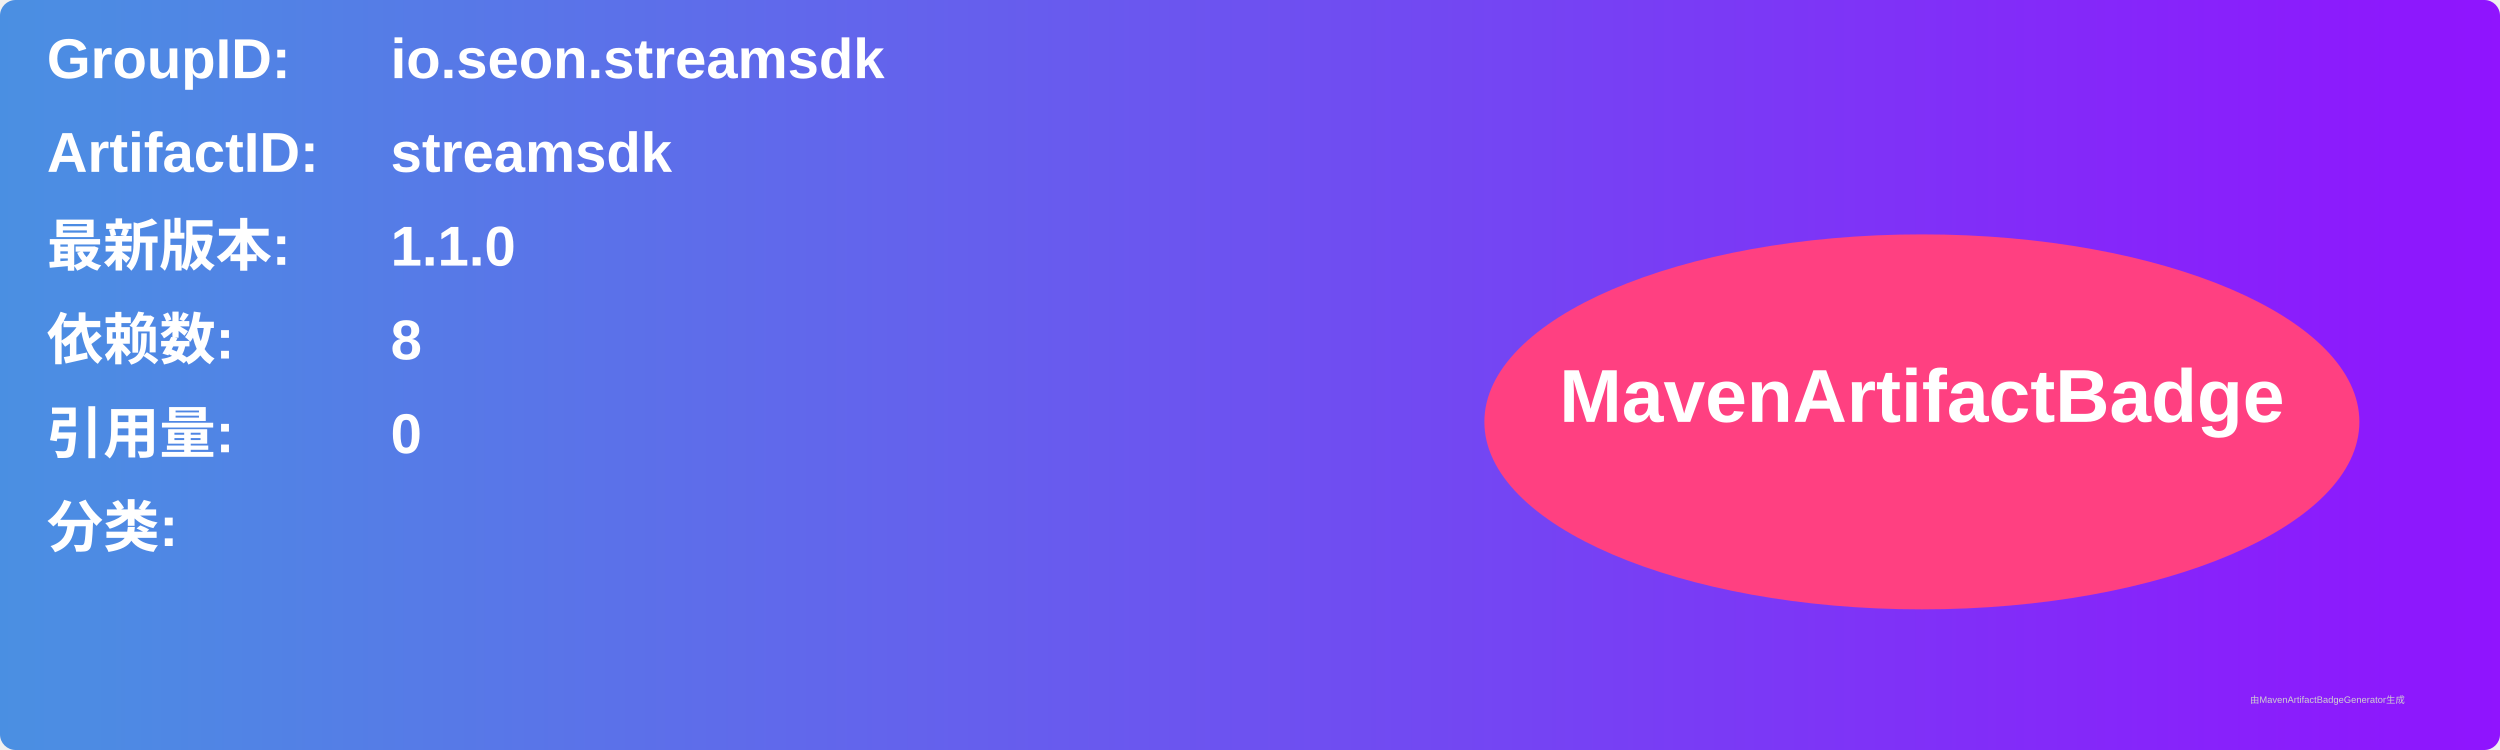
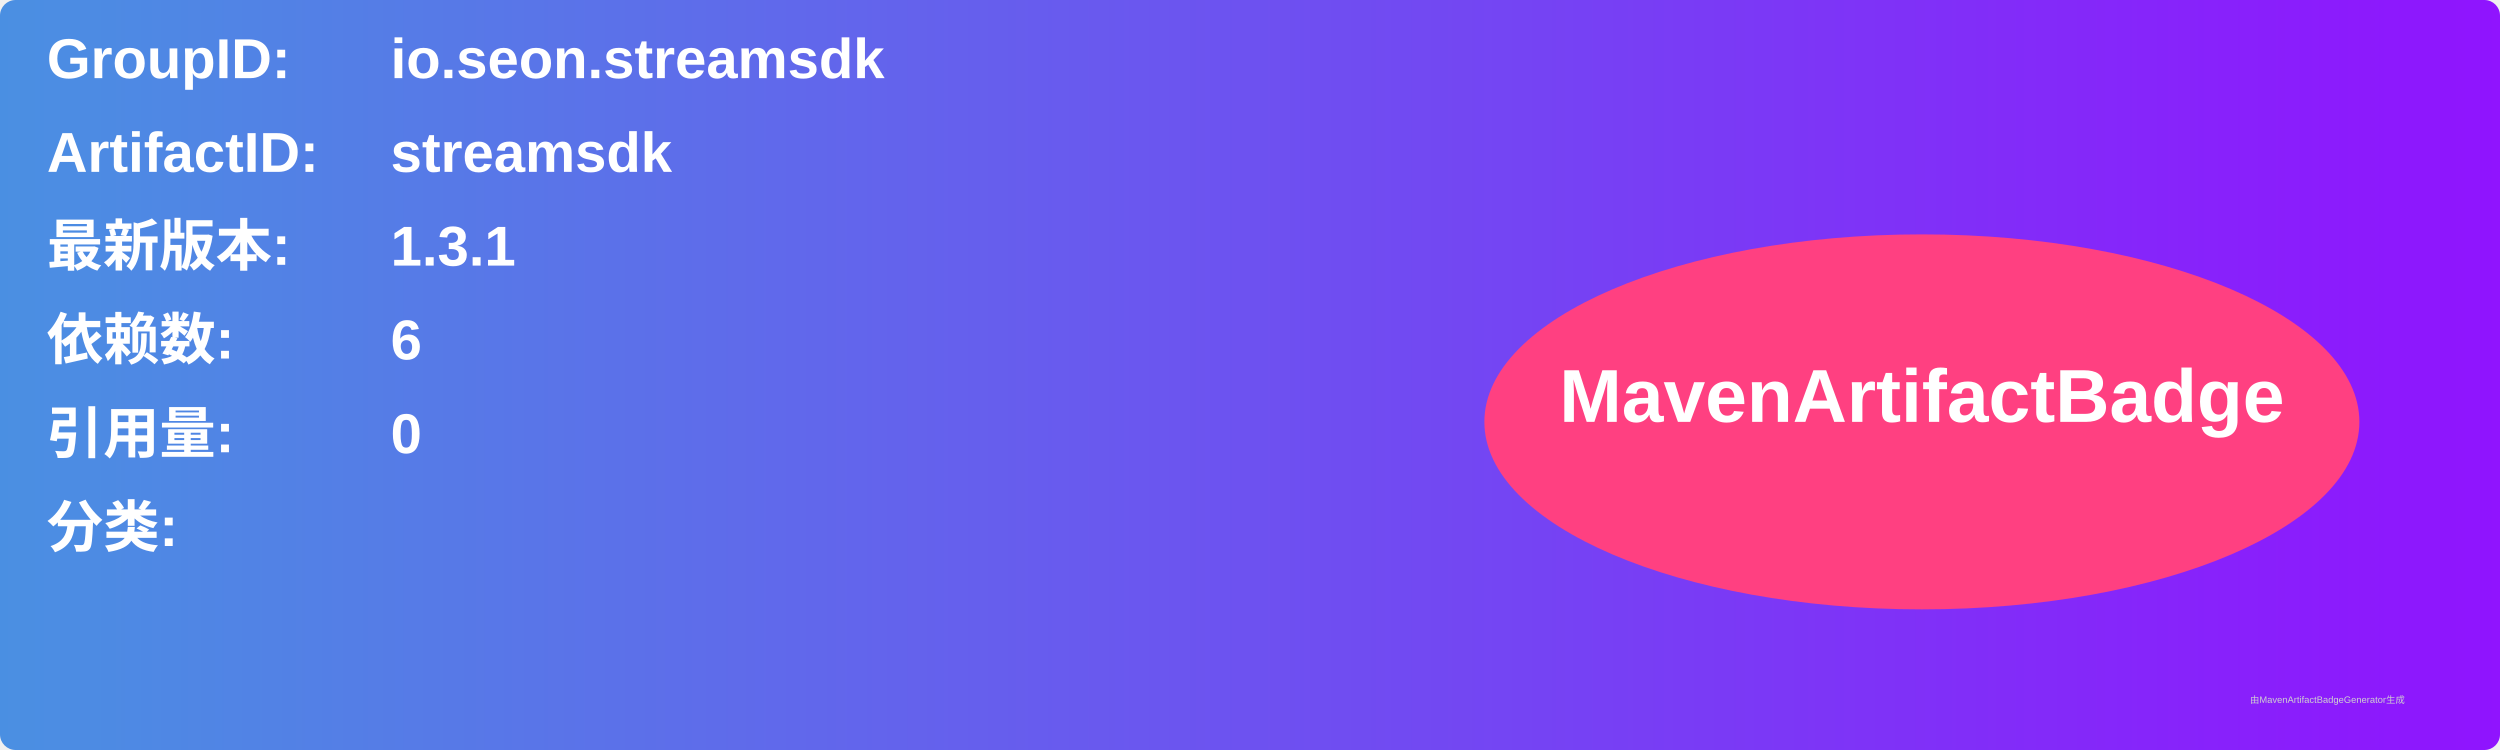
<svg xmlns="http://www.w3.org/2000/svg" width="800" height="240" viewBox="0 0 800 240">
  <linearGradient id="grad" x1="0%" y1="0%" x2="100%" y2="0%">
    <stop offset="0%" stop-color="#4a90e2" />
    <stop offset="100%" stop-color="#9013fe" />
  </linearGradient>
  <rect width="100%" height="100%" rx="5" ry="5" fill="url(#grad)" />
  <g transform="translate(15, 15)">
    <text x="0" y="10" font-family="Arial" font-size="18" fill="white" font-weight="bold" width="260">GroupID:</text>
    <text x="110" y="10" font-family="Arial" font-size="18" fill="white" font-weight="bold" width="460">io.seon.streamsdk</text>
    <text x="0" y="40" font-family="Arial" font-size="18" fill="white" font-weight="bold" width="260">ArtifactID:</text>
    <text x="110" y="40" font-family="Arial" font-size="18" fill="white" font-weight="bold" width="460">streamsdk</text>
    <text x="0" y="70" font-family="Arial" font-size="18" fill="white" font-weight="bold">最新版本:</text>
    <text x="110" y="70" font-family="Arial" font-size="18" fill="white" font-weight="bold">
-       <tspan font-weight="bold">1.1.0</tspan>
+       <tspan font-weight="bold">1.3.1</tspan>
    </text>
    <text x="0" y="100" font-family="Arial" font-size="18" fill="white" font-weight="bold">依赖数: </text>
    <text x="110" y="100" font-family="Arial" font-size="18" fill="white">
-       <tspan font-weight="bold">8</tspan>
+       <tspan font-weight="bold">6</tspan>
    </text>
    <text x="0" y="130" font-family="Arial" font-size="18" fill="white" font-weight="bold">引用量: </text>
    <text x="110" y="130" font-family="Arial" font-size="18" fill="white">
      <tspan font-weight="bold">0</tspan>
    </text>
    <text x="0" y="160" font-family="Arial" font-size="18" fill="white" font-weight="bold">分类:</text>
    <text x="10" y="190" font-family="Arial" font-size="10" fill="white">
      <tspan font-weight="bold" />
    </text>
    <ellipse cx="600" cy="120" rx="140" ry="60" fill="#ff4081" />
    <text x="600" y="120" text-anchor="middle" font-family="Arial" font-size="24" fill="white" font-weight="bold">MavenArtifactBadge</text>
  </g>
  <text x="720" y="225" font-family="Arial" font-size="3" fill="#d0d0d0">由MavenArtifactBadgeGenerator生成</text>
</svg>
